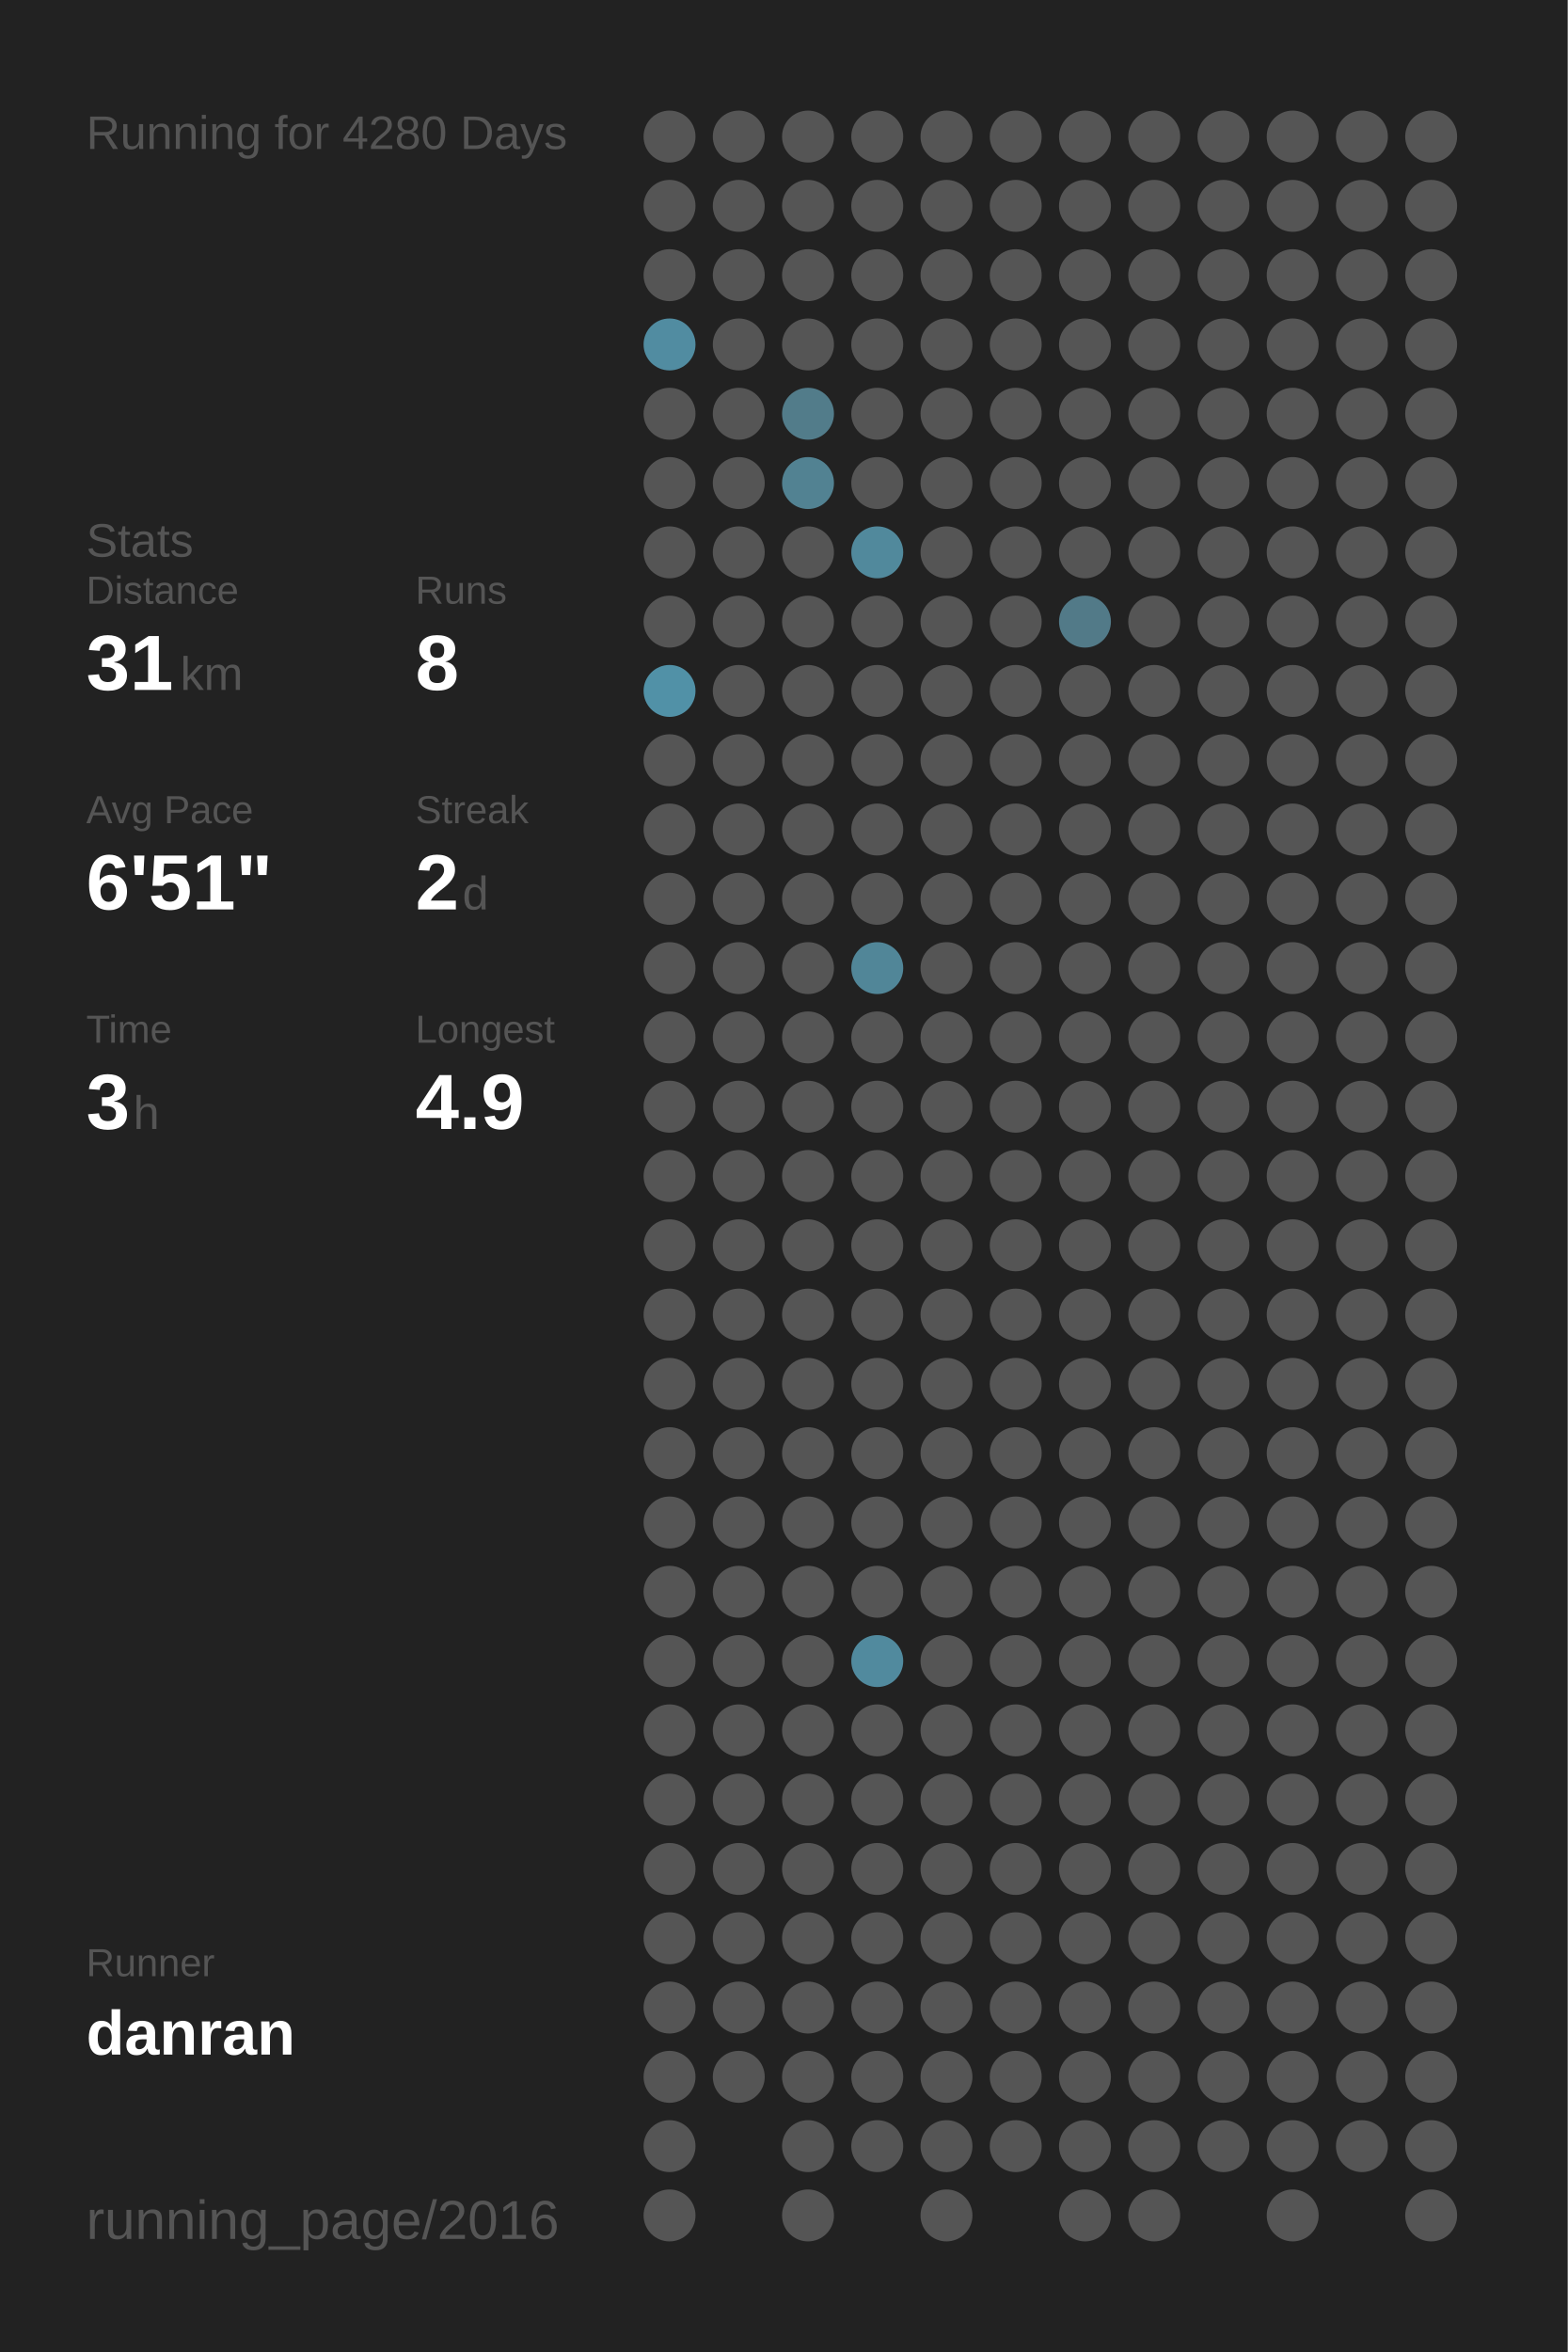
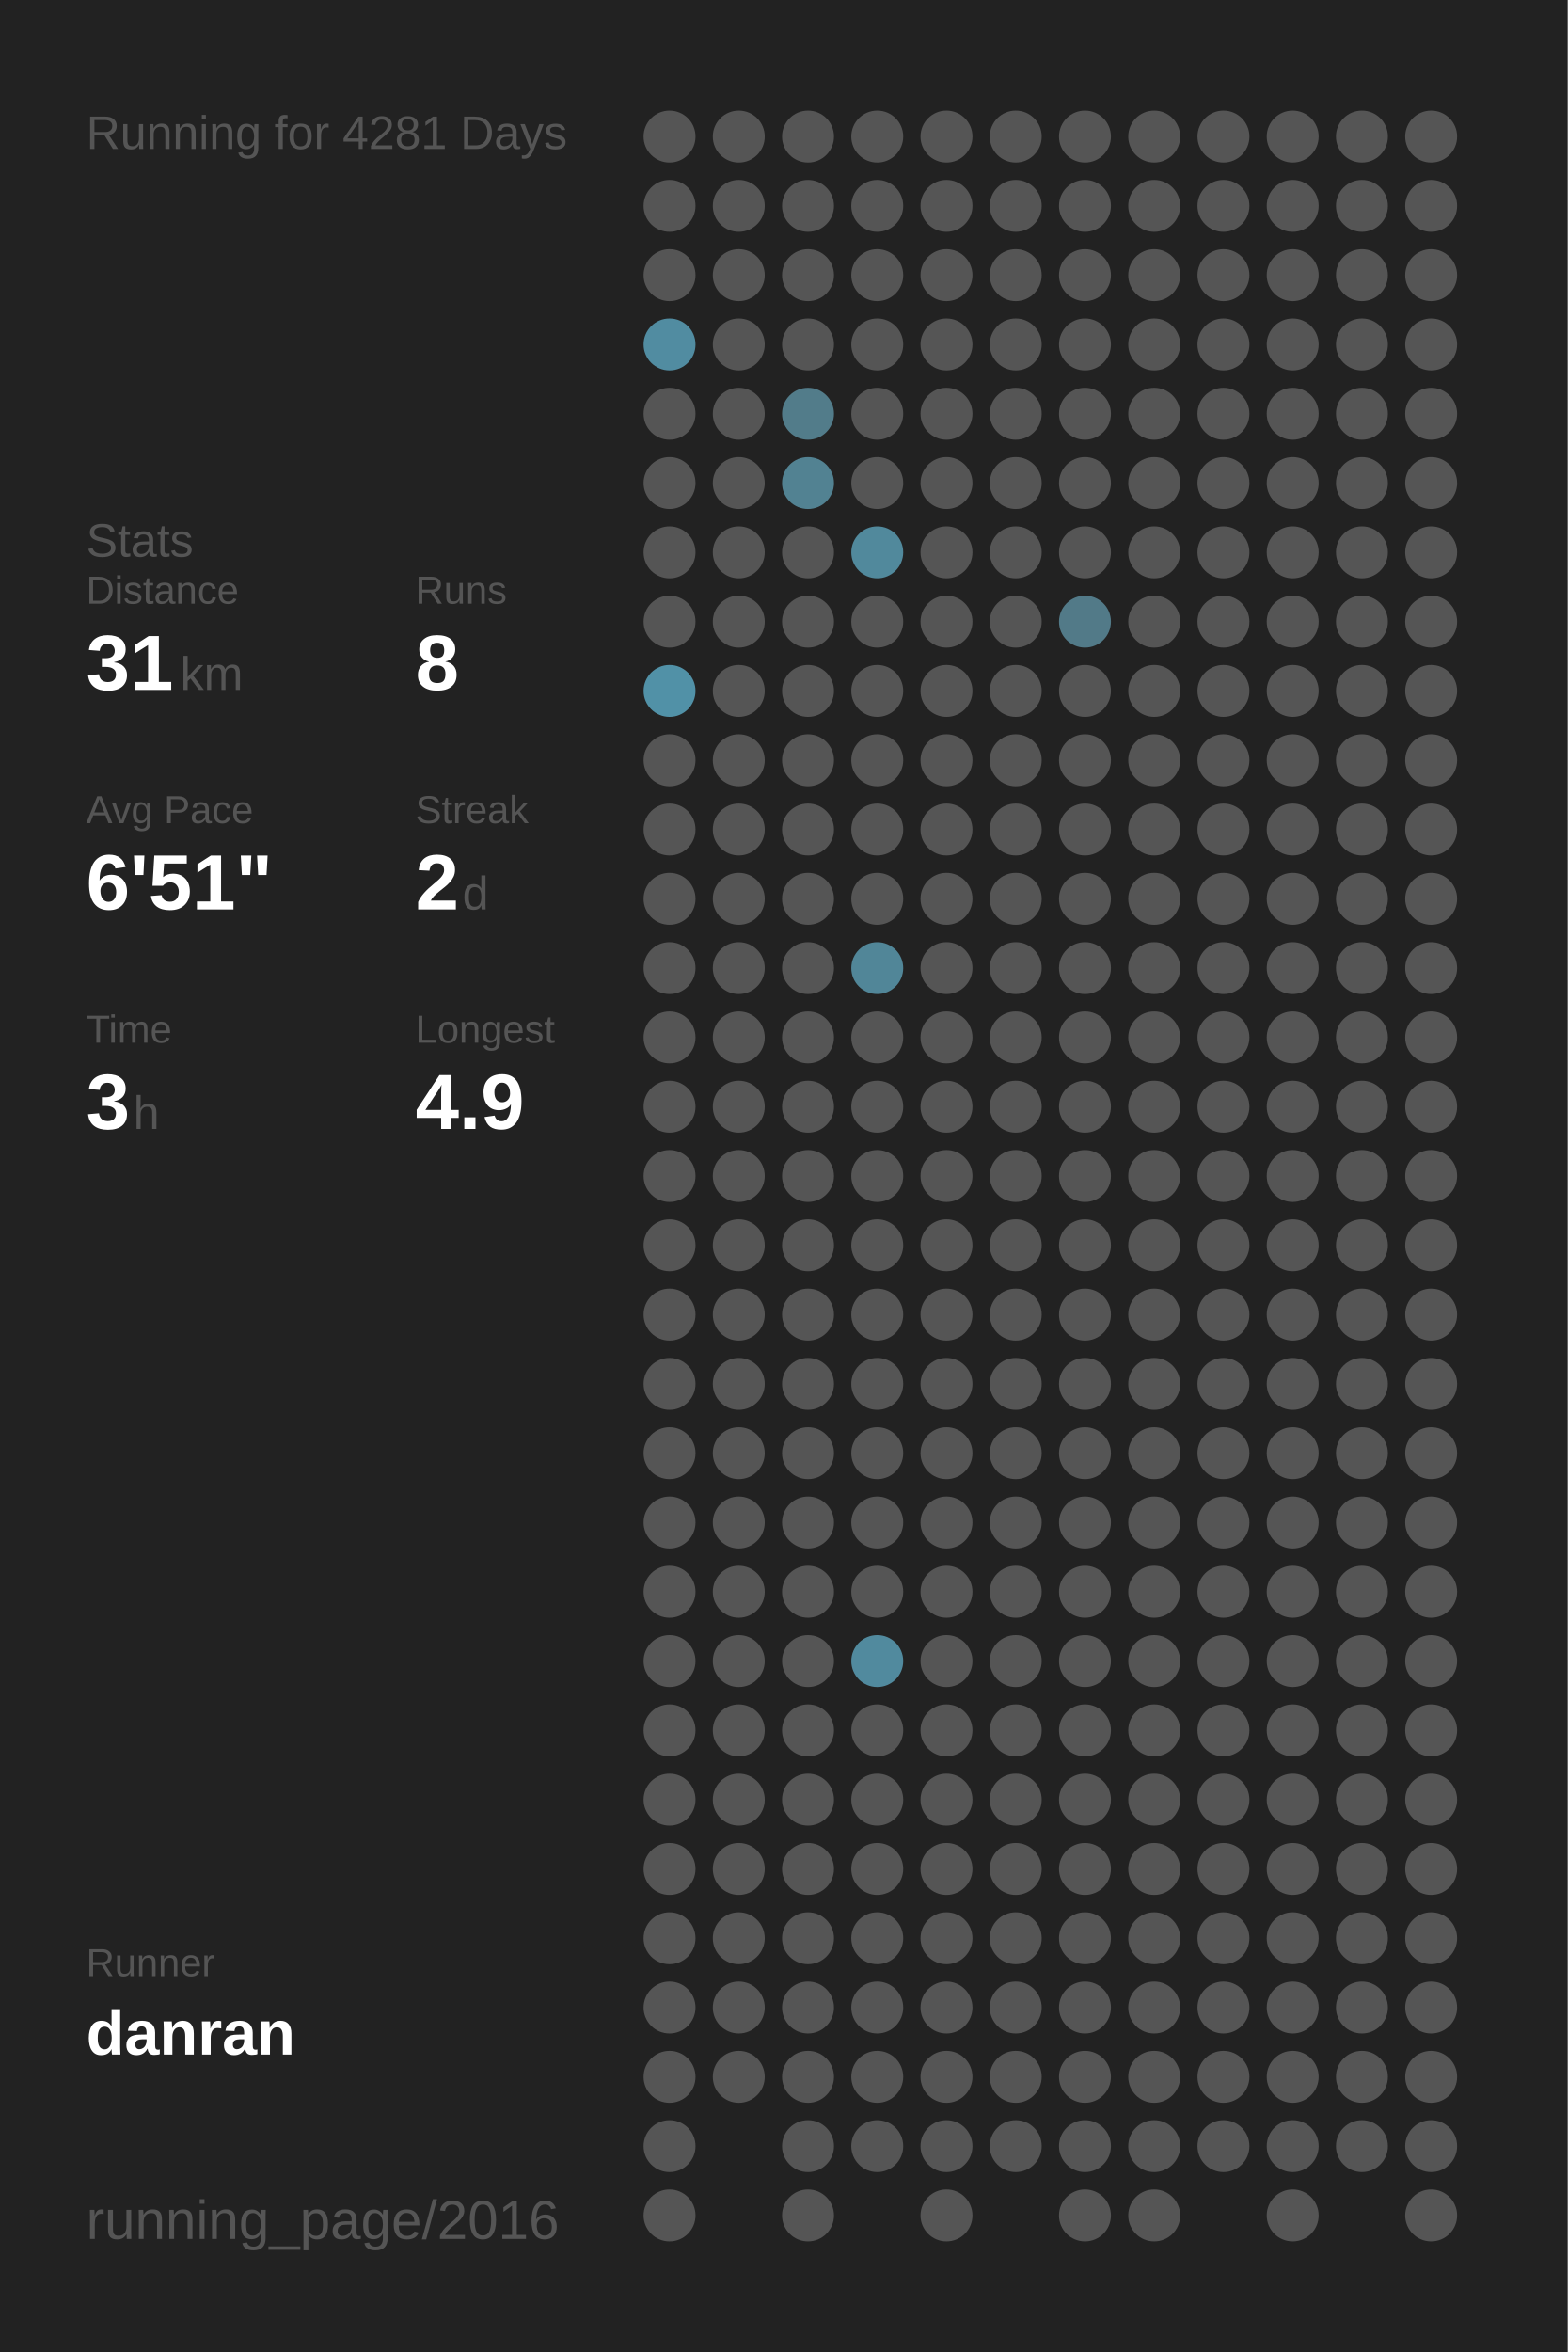
<svg xmlns="http://www.w3.org/2000/svg" baseProfile="full" height="300mm" version="1.1" viewBox="0,0,200,300" width="200mm">
  <defs />
  <rect fill="#222222" height="300" width="200" x="0" y="0" />
-   <text fill="#555555" style="font-size:6px; font-family:Arial;" x="11" y="19">Running for 4280 Days</text>
+   <text fill="#555555" style="font-size:6px; font-family:Arial;" x="11" y="19">Running for 4281 Days</text>
  <text fill="#555555" style="font-size:6px; font-family:Arial;" x="11" y="71">Stats</text>
  <text fill="#555555" style="font-size:5px; font-family:Arial;" x="11" y="77">Distance</text>
  <text fill="#FFFFFF" style="font-size:10px; font-family:Arial; font-weight:bold;" x="11" y="88">31</text>
  <text fill="#555555" style="font-size:6px; font-family:Arial;" x="23" y="88">km</text>
  <text fill="#555555" style="font-size:5px; font-family:Arial;" x="53" y="77">Runs</text>
  <text fill="#FFFFFF" style="font-size:10px; font-family:Arial; font-weight:bold;" x="53" y="88">8</text>
  <text fill="#555555" style="font-size:5px; font-family:Arial;" x="11" y="105">Avg Pace</text>
  <text fill="#FFFFFF" style="font-size:10px; font-family:Arial; font-weight:bold;" x="11" y="116">6'51"</text>
  <text fill="#555555" style="font-size:5px; font-family:Arial;" x="53" y="105">Streak</text>
  <text fill="#FFFFFF" style="font-size:10px; font-family:Arial; font-weight:bold;" x="53" y="116">2</text>
  <text fill="#555555" style="font-size:6px; font-family:Arial;" x="59" y="116">d</text>
  <text fill="#555555" style="font-size:5px; font-family:Arial;" x="11" y="133">Time</text>
  <text fill="#FFFFFF" style="font-size:10px; font-family:Arial; font-weight:bold;" x="11" y="144">3</text>
  <text fill="#555555" style="font-size:6px; font-family:Arial;" x="17" y="144">h</text>
  <text fill="#555555" style="font-size:5px; font-family:Arial;" x="53" y="133">Longest</text>
  <text fill="#FFFFFF" style="font-size:10px; font-family:Arial; font-weight:bold;" x="53" y="144">4.9</text>
  <text fill="#555555" style="font-size:5px; font-family:Arial;" x="11" y="252.065">Runner</text>
  <text fill="#FFFFFF" style="font-size:8px; font-family:Arial; font-weight:bold;" x="11" y="262.065">danran</text>
  <text fill="#555555" style="font-size:7px; font-family:Arial;" x="11" y="285.581">running_page/2016</text>
  <circle cx="85.417" cy="17.419" fill="#555555" r="3.312" />
  <circle cx="85.417" cy="26.258" fill="#555555" r="3.312" />
  <circle cx="85.417" cy="35.097" fill="#555555" r="3.312" />
  <circle cx="85.417" cy="43.935" fill="#518ca1" r="3.312" />
  <circle cx="85.417" cy="52.774" fill="#555555" r="3.312" />
  <circle cx="85.417" cy="61.613" fill="#555555" r="3.312" />
  <circle cx="85.417" cy="70.452" fill="#555555" r="3.312" />
  <circle cx="85.417" cy="79.29" fill="#555555" r="3.312" />
  <circle cx="85.417" cy="88.129" fill="#5191a7" r="3.312" />
  <circle cx="85.417" cy="96.968" fill="#555555" r="3.312" />
  <circle cx="85.417" cy="105.806" fill="#555555" r="3.312" />
  <circle cx="85.417" cy="114.645" fill="#555555" r="3.312" />
  <circle cx="85.417" cy="123.484" fill="#555555" r="3.312" />
  <circle cx="85.417" cy="132.323" fill="#555555" r="3.312" />
  <circle cx="85.417" cy="141.161" fill="#555555" r="3.312" />
  <circle cx="85.417" cy="150" fill="#555555" r="3.312" />
  <circle cx="85.417" cy="158.839" fill="#555555" r="3.312" />
  <circle cx="85.417" cy="167.677" fill="#555555" r="3.312" />
  <circle cx="85.417" cy="176.516" fill="#555555" r="3.312" />
  <circle cx="85.417" cy="185.355" fill="#555555" r="3.312" />
  <circle cx="85.417" cy="194.194" fill="#555555" r="3.312" />
  <circle cx="85.417" cy="203.032" fill="#555555" r="3.312" />
  <circle cx="85.417" cy="211.871" fill="#555555" r="3.312" />
  <circle cx="85.417" cy="220.71" fill="#555555" r="3.312" />
  <circle cx="85.417" cy="229.548" fill="#555555" r="3.312" />
  <circle cx="85.417" cy="238.387" fill="#555555" r="3.312" />
  <circle cx="85.417" cy="247.226" fill="#555555" r="3.312" />
  <circle cx="85.417" cy="256.065" fill="#555555" r="3.312" />
  <circle cx="85.417" cy="264.903" fill="#555555" r="3.312" />
  <circle cx="85.417" cy="273.742" fill="#555555" r="3.312" />
  <circle cx="85.417" cy="282.581" fill="#555555" r="3.312" />
  <circle cx="94.25" cy="17.419" fill="#555555" r="3.312" />
  <circle cx="94.25" cy="26.258" fill="#555555" r="3.312" />
  <circle cx="94.25" cy="35.097" fill="#555555" r="3.312" />
  <circle cx="94.25" cy="43.935" fill="#555555" r="3.312" />
  <circle cx="94.25" cy="52.774" fill="#555555" r="3.312" />
  <circle cx="94.25" cy="61.613" fill="#555555" r="3.312" />
  <circle cx="94.25" cy="70.452" fill="#555555" r="3.312" />
  <circle cx="94.25" cy="79.29" fill="#555555" r="3.312" />
  <circle cx="94.25" cy="88.129" fill="#555555" r="3.312" />
  <circle cx="94.25" cy="96.968" fill="#555555" r="3.312" />
  <circle cx="94.25" cy="105.806" fill="#555555" r="3.312" />
  <circle cx="94.25" cy="114.645" fill="#555555" r="3.312" />
  <circle cx="94.25" cy="123.484" fill="#555555" r="3.312" />
  <circle cx="94.25" cy="132.323" fill="#555555" r="3.312" />
  <circle cx="94.25" cy="141.161" fill="#555555" r="3.312" />
  <circle cx="94.25" cy="150" fill="#555555" r="3.312" />
  <circle cx="94.25" cy="158.839" fill="#555555" r="3.312" />
  <circle cx="94.25" cy="167.677" fill="#555555" r="3.312" />
  <circle cx="94.25" cy="176.516" fill="#555555" r="3.312" />
  <circle cx="94.25" cy="185.355" fill="#555555" r="3.312" />
  <circle cx="94.25" cy="194.194" fill="#555555" r="3.312" />
  <circle cx="94.25" cy="203.032" fill="#555555" r="3.312" />
  <circle cx="94.25" cy="211.871" fill="#555555" r="3.312" />
  <circle cx="94.25" cy="220.71" fill="#555555" r="3.312" />
  <circle cx="94.25" cy="229.548" fill="#555555" r="3.312" />
  <circle cx="94.25" cy="238.387" fill="#555555" r="3.312" />
  <circle cx="94.25" cy="247.226" fill="#555555" r="3.312" />
  <circle cx="94.25" cy="256.065" fill="#555555" r="3.312" />
  <circle cx="94.25" cy="264.903" fill="#555555" r="3.312" />
  <circle cx="103.083" cy="17.419" fill="#555555" r="3.312" />
  <circle cx="103.083" cy="26.258" fill="#555555" r="3.312" />
  <circle cx="103.083" cy="35.097" fill="#555555" r="3.312" />
  <circle cx="103.083" cy="43.935" fill="#555555" r="3.312" />
  <circle cx="103.083" cy="52.774" fill="#527c8a" r="3.312" />
  <circle cx="103.083" cy="61.613" fill="#528292" r="3.312" />
  <circle cx="103.083" cy="70.452" fill="#555555" r="3.312" />
  <circle cx="103.083" cy="79.29" fill="#555555" r="3.312" />
  <circle cx="103.083" cy="88.129" fill="#555555" r="3.312" />
  <circle cx="103.083" cy="96.968" fill="#555555" r="3.312" />
  <circle cx="103.083" cy="105.806" fill="#555555" r="3.312" />
  <circle cx="103.083" cy="114.645" fill="#555555" r="3.312" />
  <circle cx="103.083" cy="123.484" fill="#555555" r="3.312" />
  <circle cx="103.083" cy="132.323" fill="#555555" r="3.312" />
  <circle cx="103.083" cy="141.161" fill="#555555" r="3.312" />
  <circle cx="103.083" cy="150" fill="#555555" r="3.312" />
  <circle cx="103.083" cy="158.839" fill="#555555" r="3.312" />
  <circle cx="103.083" cy="167.677" fill="#555555" r="3.312" />
  <circle cx="103.083" cy="176.516" fill="#555555" r="3.312" />
  <circle cx="103.083" cy="185.355" fill="#555555" r="3.312" />
  <circle cx="103.083" cy="194.194" fill="#555555" r="3.312" />
  <circle cx="103.083" cy="203.032" fill="#555555" r="3.312" />
  <circle cx="103.083" cy="211.871" fill="#555555" r="3.312" />
  <circle cx="103.083" cy="220.71" fill="#555555" r="3.312" />
  <circle cx="103.083" cy="229.548" fill="#555555" r="3.312" />
  <circle cx="103.083" cy="238.387" fill="#555555" r="3.312" />
  <circle cx="103.083" cy="247.226" fill="#555555" r="3.312" />
  <circle cx="103.083" cy="256.065" fill="#555555" r="3.312" />
  <circle cx="103.083" cy="264.903" fill="#555555" r="3.312" />
  <circle cx="103.083" cy="273.742" fill="#555555" r="3.312" />
  <circle cx="103.083" cy="282.581" fill="#555555" r="3.312" />
  <circle cx="111.917" cy="17.419" fill="#555555" r="3.312" />
  <circle cx="111.917" cy="26.258" fill="#555555" r="3.312" />
  <circle cx="111.917" cy="35.097" fill="#555555" r="3.312" />
  <circle cx="111.917" cy="43.935" fill="#555555" r="3.312" />
  <circle cx="111.917" cy="52.774" fill="#555555" r="3.312" />
  <circle cx="111.917" cy="61.613" fill="#555555" r="3.312" />
  <circle cx="111.917" cy="70.452" fill="#51899c" r="3.312" />
  <circle cx="111.917" cy="79.29" fill="#555555" r="3.312" />
  <circle cx="111.917" cy="88.129" fill="#555555" r="3.312" />
  <circle cx="111.917" cy="96.968" fill="#555555" r="3.312" />
  <circle cx="111.917" cy="105.806" fill="#555555" r="3.312" />
  <circle cx="111.917" cy="114.645" fill="#555555" r="3.312" />
  <circle cx="111.917" cy="123.484" fill="#518698" r="3.312" />
  <circle cx="111.917" cy="132.323" fill="#555555" r="3.312" />
  <circle cx="111.917" cy="141.161" fill="#555555" r="3.312" />
  <circle cx="111.917" cy="150" fill="#555555" r="3.312" />
  <circle cx="111.917" cy="158.839" fill="#555555" r="3.312" />
  <circle cx="111.917" cy="167.677" fill="#555555" r="3.312" />
  <circle cx="111.917" cy="176.516" fill="#555555" r="3.312" />
  <circle cx="111.917" cy="185.355" fill="#555555" r="3.312" />
  <circle cx="111.917" cy="194.194" fill="#555555" r="3.312" />
  <circle cx="111.917" cy="203.032" fill="#555555" r="3.312" />
  <circle cx="111.917" cy="211.871" fill="#518a9e" r="3.312" />
  <circle cx="111.917" cy="220.71" fill="#555555" r="3.312" />
  <circle cx="111.917" cy="229.548" fill="#555555" r="3.312" />
  <circle cx="111.917" cy="238.387" fill="#555555" r="3.312" />
  <circle cx="111.917" cy="247.226" fill="#555555" r="3.312" />
  <circle cx="111.917" cy="256.065" fill="#555555" r="3.312" />
  <circle cx="111.917" cy="264.903" fill="#555555" r="3.312" />
  <circle cx="111.917" cy="273.742" fill="#555555" r="3.312" />
  <circle cx="120.75" cy="17.419" fill="#555555" r="3.312" />
  <circle cx="120.75" cy="26.258" fill="#555555" r="3.312" />
  <circle cx="120.75" cy="35.097" fill="#555555" r="3.312" />
  <circle cx="120.75" cy="43.935" fill="#555555" r="3.312" />
  <circle cx="120.75" cy="52.774" fill="#555555" r="3.312" />
  <circle cx="120.75" cy="61.613" fill="#555555" r="3.312" />
  <circle cx="120.75" cy="70.452" fill="#555555" r="3.312" />
  <circle cx="120.75" cy="79.29" fill="#555555" r="3.312" />
  <circle cx="120.75" cy="88.129" fill="#555555" r="3.312" />
  <circle cx="120.75" cy="96.968" fill="#555555" r="3.312" />
  <circle cx="120.75" cy="105.806" fill="#555555" r="3.312" />
  <circle cx="120.75" cy="114.645" fill="#555555" r="3.312" />
  <circle cx="120.75" cy="123.484" fill="#555555" r="3.312" />
  <circle cx="120.75" cy="132.323" fill="#555555" r="3.312" />
  <circle cx="120.75" cy="141.161" fill="#555555" r="3.312" />
  <circle cx="120.75" cy="150" fill="#555555" r="3.312" />
  <circle cx="120.75" cy="158.839" fill="#555555" r="3.312" />
  <circle cx="120.75" cy="167.677" fill="#555555" r="3.312" />
  <circle cx="120.75" cy="176.516" fill="#555555" r="3.312" />
  <circle cx="120.75" cy="185.355" fill="#555555" r="3.312" />
  <circle cx="120.75" cy="194.194" fill="#555555" r="3.312" />
  <circle cx="120.75" cy="203.032" fill="#555555" r="3.312" />
  <circle cx="120.75" cy="211.871" fill="#555555" r="3.312" />
  <circle cx="120.75" cy="220.71" fill="#555555" r="3.312" />
  <circle cx="120.75" cy="229.548" fill="#555555" r="3.312" />
  <circle cx="120.75" cy="238.387" fill="#555555" r="3.312" />
  <circle cx="120.75" cy="247.226" fill="#555555" r="3.312" />
  <circle cx="120.75" cy="256.065" fill="#555555" r="3.312" />
  <circle cx="120.75" cy="264.903" fill="#555555" r="3.312" />
  <circle cx="120.75" cy="273.742" fill="#555555" r="3.312" />
  <circle cx="120.75" cy="282.581" fill="#555555" r="3.312" />
  <circle cx="129.583" cy="17.419" fill="#555555" r="3.312" />
  <circle cx="129.583" cy="26.258" fill="#555555" r="3.312" />
  <circle cx="129.583" cy="35.097" fill="#555555" r="3.312" />
  <circle cx="129.583" cy="43.935" fill="#555555" r="3.312" />
  <circle cx="129.583" cy="52.774" fill="#555555" r="3.312" />
  <circle cx="129.583" cy="61.613" fill="#555555" r="3.312" />
  <circle cx="129.583" cy="70.452" fill="#555555" r="3.312" />
  <circle cx="129.583" cy="79.29" fill="#555555" r="3.312" />
  <circle cx="129.583" cy="88.129" fill="#555555" r="3.312" />
  <circle cx="129.583" cy="96.968" fill="#555555" r="3.312" />
  <circle cx="129.583" cy="105.806" fill="#555555" r="3.312" />
  <circle cx="129.583" cy="114.645" fill="#555555" r="3.312" />
  <circle cx="129.583" cy="123.484" fill="#555555" r="3.312" />
  <circle cx="129.583" cy="132.323" fill="#555555" r="3.312" />
  <circle cx="129.583" cy="141.161" fill="#555555" r="3.312" />
  <circle cx="129.583" cy="150" fill="#555555" r="3.312" />
  <circle cx="129.583" cy="158.839" fill="#555555" r="3.312" />
  <circle cx="129.583" cy="167.677" fill="#555555" r="3.312" />
  <circle cx="129.583" cy="176.516" fill="#555555" r="3.312" />
  <circle cx="129.583" cy="185.355" fill="#555555" r="3.312" />
  <circle cx="129.583" cy="194.194" fill="#555555" r="3.312" />
  <circle cx="129.583" cy="203.032" fill="#555555" r="3.312" />
  <circle cx="129.583" cy="211.871" fill="#555555" r="3.312" />
  <circle cx="129.583" cy="220.71" fill="#555555" r="3.312" />
  <circle cx="129.583" cy="229.548" fill="#555555" r="3.312" />
  <circle cx="129.583" cy="238.387" fill="#555555" r="3.312" />
  <circle cx="129.583" cy="247.226" fill="#555555" r="3.312" />
  <circle cx="129.583" cy="256.065" fill="#555555" r="3.312" />
  <circle cx="129.583" cy="264.903" fill="#555555" r="3.312" />
  <circle cx="129.583" cy="273.742" fill="#555555" r="3.312" />
  <circle cx="138.417" cy="17.419" fill="#555555" r="3.312" />
  <circle cx="138.417" cy="26.258" fill="#555555" r="3.312" />
  <circle cx="138.417" cy="35.097" fill="#555555" r="3.312" />
  <circle cx="138.417" cy="43.935" fill="#555555" r="3.312" />
  <circle cx="138.417" cy="52.774" fill="#555555" r="3.312" />
  <circle cx="138.417" cy="61.613" fill="#555555" r="3.312" />
  <circle cx="138.417" cy="70.452" fill="#555555" r="3.312" />
  <circle cx="138.417" cy="79.29" fill="#527a88" r="3.312" />
  <circle cx="138.417" cy="88.129" fill="#555555" r="3.312" />
  <circle cx="138.417" cy="96.968" fill="#555555" r="3.312" />
  <circle cx="138.417" cy="105.806" fill="#555555" r="3.312" />
  <circle cx="138.417" cy="114.645" fill="#555555" r="3.312" />
  <circle cx="138.417" cy="123.484" fill="#555555" r="3.312" />
  <circle cx="138.417" cy="132.323" fill="#555555" r="3.312" />
  <circle cx="138.417" cy="141.161" fill="#555555" r="3.312" />
  <circle cx="138.417" cy="150" fill="#555555" r="3.312" />
  <circle cx="138.417" cy="158.839" fill="#555555" r="3.312" />
  <circle cx="138.417" cy="167.677" fill="#555555" r="3.312" />
  <circle cx="138.417" cy="176.516" fill="#555555" r="3.312" />
  <circle cx="138.417" cy="185.355" fill="#555555" r="3.312" />
  <circle cx="138.417" cy="194.194" fill="#555555" r="3.312" />
  <circle cx="138.417" cy="203.032" fill="#555555" r="3.312" />
  <circle cx="138.417" cy="211.871" fill="#555555" r="3.312" />
  <circle cx="138.417" cy="220.71" fill="#555555" r="3.312" />
  <circle cx="138.417" cy="229.548" fill="#555555" r="3.312" />
  <circle cx="138.417" cy="238.387" fill="#555555" r="3.312" />
  <circle cx="138.417" cy="247.226" fill="#555555" r="3.312" />
  <circle cx="138.417" cy="256.065" fill="#555555" r="3.312" />
  <circle cx="138.417" cy="264.903" fill="#555555" r="3.312" />
  <circle cx="138.417" cy="273.742" fill="#555555" r="3.312" />
  <circle cx="138.417" cy="282.581" fill="#555555" r="3.312" />
  <circle cx="147.25" cy="17.419" fill="#555555" r="3.312" />
  <circle cx="147.25" cy="26.258" fill="#555555" r="3.312" />
  <circle cx="147.25" cy="35.097" fill="#555555" r="3.312" />
  <circle cx="147.25" cy="43.935" fill="#555555" r="3.312" />
  <circle cx="147.25" cy="52.774" fill="#555555" r="3.312" />
  <circle cx="147.25" cy="61.613" fill="#555555" r="3.312" />
  <circle cx="147.25" cy="70.452" fill="#555555" r="3.312" />
  <circle cx="147.25" cy="79.29" fill="#555555" r="3.312" />
  <circle cx="147.25" cy="88.129" fill="#555555" r="3.312" />
  <circle cx="147.25" cy="96.968" fill="#555555" r="3.312" />
  <circle cx="147.25" cy="105.806" fill="#555555" r="3.312" />
  <circle cx="147.25" cy="114.645" fill="#555555" r="3.312" />
  <circle cx="147.25" cy="123.484" fill="#555555" r="3.312" />
  <circle cx="147.25" cy="132.323" fill="#555555" r="3.312" />
  <circle cx="147.25" cy="141.161" fill="#555555" r="3.312" />
  <circle cx="147.25" cy="150" fill="#555555" r="3.312" />
  <circle cx="147.25" cy="158.839" fill="#555555" r="3.312" />
  <circle cx="147.25" cy="167.677" fill="#555555" r="3.312" />
  <circle cx="147.25" cy="176.516" fill="#555555" r="3.312" />
  <circle cx="147.25" cy="185.355" fill="#555555" r="3.312" />
  <circle cx="147.25" cy="194.194" fill="#555555" r="3.312" />
  <circle cx="147.25" cy="203.032" fill="#555555" r="3.312" />
  <circle cx="147.25" cy="211.871" fill="#555555" r="3.312" />
  <circle cx="147.25" cy="220.71" fill="#555555" r="3.312" />
  <circle cx="147.25" cy="229.548" fill="#555555" r="3.312" />
  <circle cx="147.25" cy="238.387" fill="#555555" r="3.312" />
  <circle cx="147.25" cy="247.226" fill="#555555" r="3.312" />
  <circle cx="147.25" cy="256.065" fill="#555555" r="3.312" />
  <circle cx="147.25" cy="264.903" fill="#555555" r="3.312" />
  <circle cx="147.25" cy="273.742" fill="#555555" r="3.312" />
  <circle cx="147.25" cy="282.581" fill="#555555" r="3.312" />
  <circle cx="156.083" cy="17.419" fill="#555555" r="3.312" />
  <circle cx="156.083" cy="26.258" fill="#555555" r="3.312" />
  <circle cx="156.083" cy="35.097" fill="#555555" r="3.312" />
  <circle cx="156.083" cy="43.935" fill="#555555" r="3.312" />
  <circle cx="156.083" cy="52.774" fill="#555555" r="3.312" />
  <circle cx="156.083" cy="61.613" fill="#555555" r="3.312" />
  <circle cx="156.083" cy="70.452" fill="#555555" r="3.312" />
  <circle cx="156.083" cy="79.29" fill="#555555" r="3.312" />
  <circle cx="156.083" cy="88.129" fill="#555555" r="3.312" />
  <circle cx="156.083" cy="96.968" fill="#555555" r="3.312" />
  <circle cx="156.083" cy="105.806" fill="#555555" r="3.312" />
  <circle cx="156.083" cy="114.645" fill="#555555" r="3.312" />
  <circle cx="156.083" cy="123.484" fill="#555555" r="3.312" />
  <circle cx="156.083" cy="132.323" fill="#555555" r="3.312" />
  <circle cx="156.083" cy="141.161" fill="#555555" r="3.312" />
  <circle cx="156.083" cy="150" fill="#555555" r="3.312" />
  <circle cx="156.083" cy="158.839" fill="#555555" r="3.312" />
  <circle cx="156.083" cy="167.677" fill="#555555" r="3.312" />
  <circle cx="156.083" cy="176.516" fill="#555555" r="3.312" />
  <circle cx="156.083" cy="185.355" fill="#555555" r="3.312" />
  <circle cx="156.083" cy="194.194" fill="#555555" r="3.312" />
  <circle cx="156.083" cy="203.032" fill="#555555" r="3.312" />
  <circle cx="156.083" cy="211.871" fill="#555555" r="3.312" />
  <circle cx="156.083" cy="220.71" fill="#555555" r="3.312" />
  <circle cx="156.083" cy="229.548" fill="#555555" r="3.312" />
  <circle cx="156.083" cy="238.387" fill="#555555" r="3.312" />
  <circle cx="156.083" cy="247.226" fill="#555555" r="3.312" />
  <circle cx="156.083" cy="256.065" fill="#555555" r="3.312" />
  <circle cx="156.083" cy="264.903" fill="#555555" r="3.312" />
  <circle cx="156.083" cy="273.742" fill="#555555" r="3.312" />
  <circle cx="164.917" cy="17.419" fill="#555555" r="3.312" />
  <circle cx="164.917" cy="26.258" fill="#555555" r="3.312" />
  <circle cx="164.917" cy="35.097" fill="#555555" r="3.312" />
  <circle cx="164.917" cy="43.935" fill="#555555" r="3.312" />
  <circle cx="164.917" cy="52.774" fill="#555555" r="3.312" />
  <circle cx="164.917" cy="61.613" fill="#555555" r="3.312" />
  <circle cx="164.917" cy="70.452" fill="#555555" r="3.312" />
  <circle cx="164.917" cy="79.29" fill="#555555" r="3.312" />
  <circle cx="164.917" cy="88.129" fill="#555555" r="3.312" />
  <circle cx="164.917" cy="96.968" fill="#555555" r="3.312" />
  <circle cx="164.917" cy="105.806" fill="#555555" r="3.312" />
  <circle cx="164.917" cy="114.645" fill="#555555" r="3.312" />
  <circle cx="164.917" cy="123.484" fill="#555555" r="3.312" />
  <circle cx="164.917" cy="132.323" fill="#555555" r="3.312" />
  <circle cx="164.917" cy="141.161" fill="#555555" r="3.312" />
  <circle cx="164.917" cy="150" fill="#555555" r="3.312" />
  <circle cx="164.917" cy="158.839" fill="#555555" r="3.312" />
  <circle cx="164.917" cy="167.677" fill="#555555" r="3.312" />
  <circle cx="164.917" cy="176.516" fill="#555555" r="3.312" />
  <circle cx="164.917" cy="185.355" fill="#555555" r="3.312" />
  <circle cx="164.917" cy="194.194" fill="#555555" r="3.312" />
  <circle cx="164.917" cy="203.032" fill="#555555" r="3.312" />
  <circle cx="164.917" cy="211.871" fill="#555555" r="3.312" />
  <circle cx="164.917" cy="220.71" fill="#555555" r="3.312" />
  <circle cx="164.917" cy="229.548" fill="#555555" r="3.312" />
  <circle cx="164.917" cy="238.387" fill="#555555" r="3.312" />
  <circle cx="164.917" cy="247.226" fill="#555555" r="3.312" />
  <circle cx="164.917" cy="256.065" fill="#555555" r="3.312" />
  <circle cx="164.917" cy="264.903" fill="#555555" r="3.312" />
  <circle cx="164.917" cy="273.742" fill="#555555" r="3.312" />
  <circle cx="164.917" cy="282.581" fill="#555555" r="3.312" />
  <circle cx="173.75" cy="17.419" fill="#555555" r="3.312" />
  <circle cx="173.75" cy="26.258" fill="#555555" r="3.312" />
  <circle cx="173.75" cy="35.097" fill="#555555" r="3.312" />
  <circle cx="173.75" cy="43.935" fill="#555555" r="3.312" />
  <circle cx="173.75" cy="52.774" fill="#555555" r="3.312" />
  <circle cx="173.75" cy="61.613" fill="#555555" r="3.312" />
  <circle cx="173.75" cy="70.452" fill="#555555" r="3.312" />
  <circle cx="173.75" cy="79.29" fill="#555555" r="3.312" />
  <circle cx="173.75" cy="88.129" fill="#555555" r="3.312" />
  <circle cx="173.75" cy="96.968" fill="#555555" r="3.312" />
  <circle cx="173.75" cy="105.806" fill="#555555" r="3.312" />
  <circle cx="173.75" cy="114.645" fill="#555555" r="3.312" />
  <circle cx="173.75" cy="123.484" fill="#555555" r="3.312" />
  <circle cx="173.75" cy="132.323" fill="#555555" r="3.312" />
  <circle cx="173.75" cy="141.161" fill="#555555" r="3.312" />
  <circle cx="173.75" cy="150" fill="#555555" r="3.312" />
  <circle cx="173.75" cy="158.839" fill="#555555" r="3.312" />
  <circle cx="173.75" cy="167.677" fill="#555555" r="3.312" />
  <circle cx="173.75" cy="176.516" fill="#555555" r="3.312" />
  <circle cx="173.75" cy="185.355" fill="#555555" r="3.312" />
  <circle cx="173.75" cy="194.194" fill="#555555" r="3.312" />
  <circle cx="173.75" cy="203.032" fill="#555555" r="3.312" />
  <circle cx="173.75" cy="211.871" fill="#555555" r="3.312" />
  <circle cx="173.75" cy="220.71" fill="#555555" r="3.312" />
  <circle cx="173.75" cy="229.548" fill="#555555" r="3.312" />
  <circle cx="173.75" cy="238.387" fill="#555555" r="3.312" />
  <circle cx="173.75" cy="247.226" fill="#555555" r="3.312" />
  <circle cx="173.75" cy="256.065" fill="#555555" r="3.312" />
  <circle cx="173.75" cy="264.903" fill="#555555" r="3.312" />
  <circle cx="173.75" cy="273.742" fill="#555555" r="3.312" />
  <circle cx="182.583" cy="17.419" fill="#555555" r="3.312" />
  <circle cx="182.583" cy="26.258" fill="#555555" r="3.312" />
  <circle cx="182.583" cy="35.097" fill="#555555" r="3.312" />
  <circle cx="182.583" cy="43.935" fill="#555555" r="3.312" />
  <circle cx="182.583" cy="52.774" fill="#555555" r="3.312" />
  <circle cx="182.583" cy="61.613" fill="#555555" r="3.312" />
  <circle cx="182.583" cy="70.452" fill="#555555" r="3.312" />
  <circle cx="182.583" cy="79.29" fill="#555555" r="3.312" />
  <circle cx="182.583" cy="88.129" fill="#555555" r="3.312" />
  <circle cx="182.583" cy="96.968" fill="#555555" r="3.312" />
  <circle cx="182.583" cy="105.806" fill="#555555" r="3.312" />
  <circle cx="182.583" cy="114.645" fill="#555555" r="3.312" />
  <circle cx="182.583" cy="123.484" fill="#555555" r="3.312" />
  <circle cx="182.583" cy="132.323" fill="#555555" r="3.312" />
  <circle cx="182.583" cy="141.161" fill="#555555" r="3.312" />
  <circle cx="182.583" cy="150" fill="#555555" r="3.312" />
  <circle cx="182.583" cy="158.839" fill="#555555" r="3.312" />
  <circle cx="182.583" cy="167.677" fill="#555555" r="3.312" />
  <circle cx="182.583" cy="176.516" fill="#555555" r="3.312" />
  <circle cx="182.583" cy="185.355" fill="#555555" r="3.312" />
  <circle cx="182.583" cy="194.194" fill="#555555" r="3.312" />
  <circle cx="182.583" cy="203.032" fill="#555555" r="3.312" />
  <circle cx="182.583" cy="211.871" fill="#555555" r="3.312" />
  <circle cx="182.583" cy="220.71" fill="#555555" r="3.312" />
  <circle cx="182.583" cy="229.548" fill="#555555" r="3.312" />
  <circle cx="182.583" cy="238.387" fill="#555555" r="3.312" />
  <circle cx="182.583" cy="247.226" fill="#555555" r="3.312" />
  <circle cx="182.583" cy="256.065" fill="#555555" r="3.312" />
  <circle cx="182.583" cy="264.903" fill="#555555" r="3.312" />
  <circle cx="182.583" cy="273.742" fill="#555555" r="3.312" />
  <circle cx="182.583" cy="282.581" fill="#555555" r="3.312" />
</svg>
